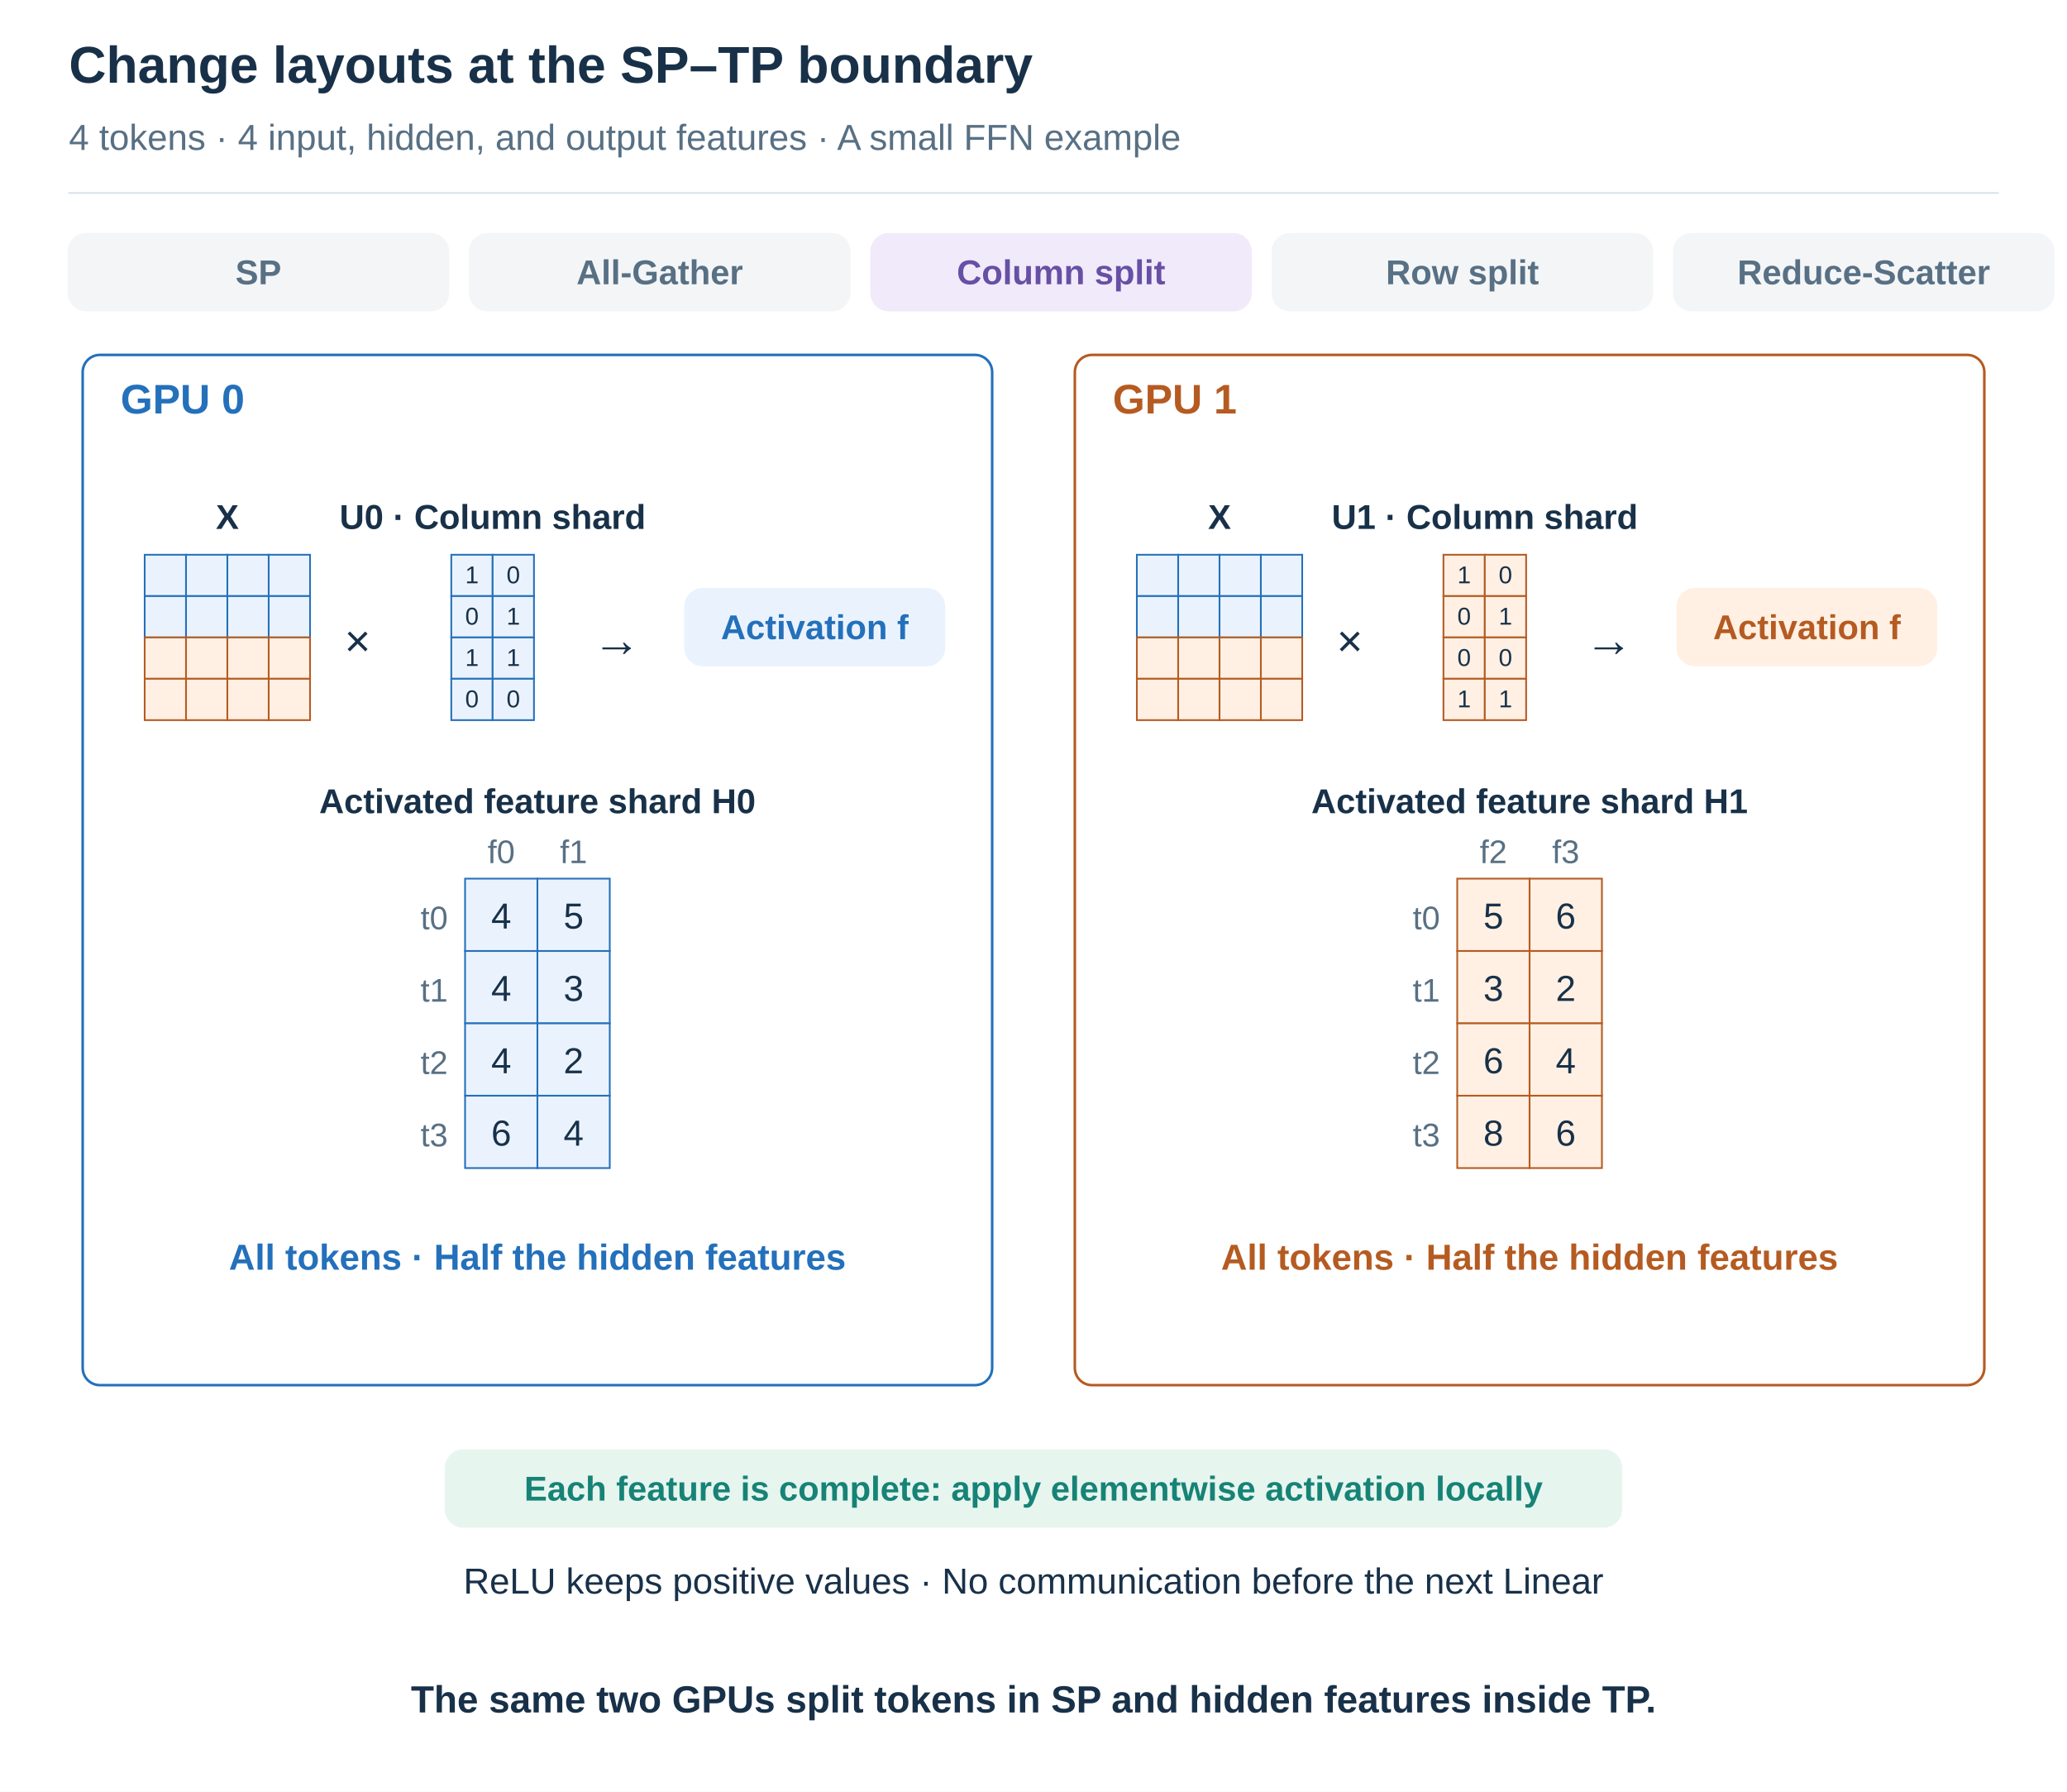
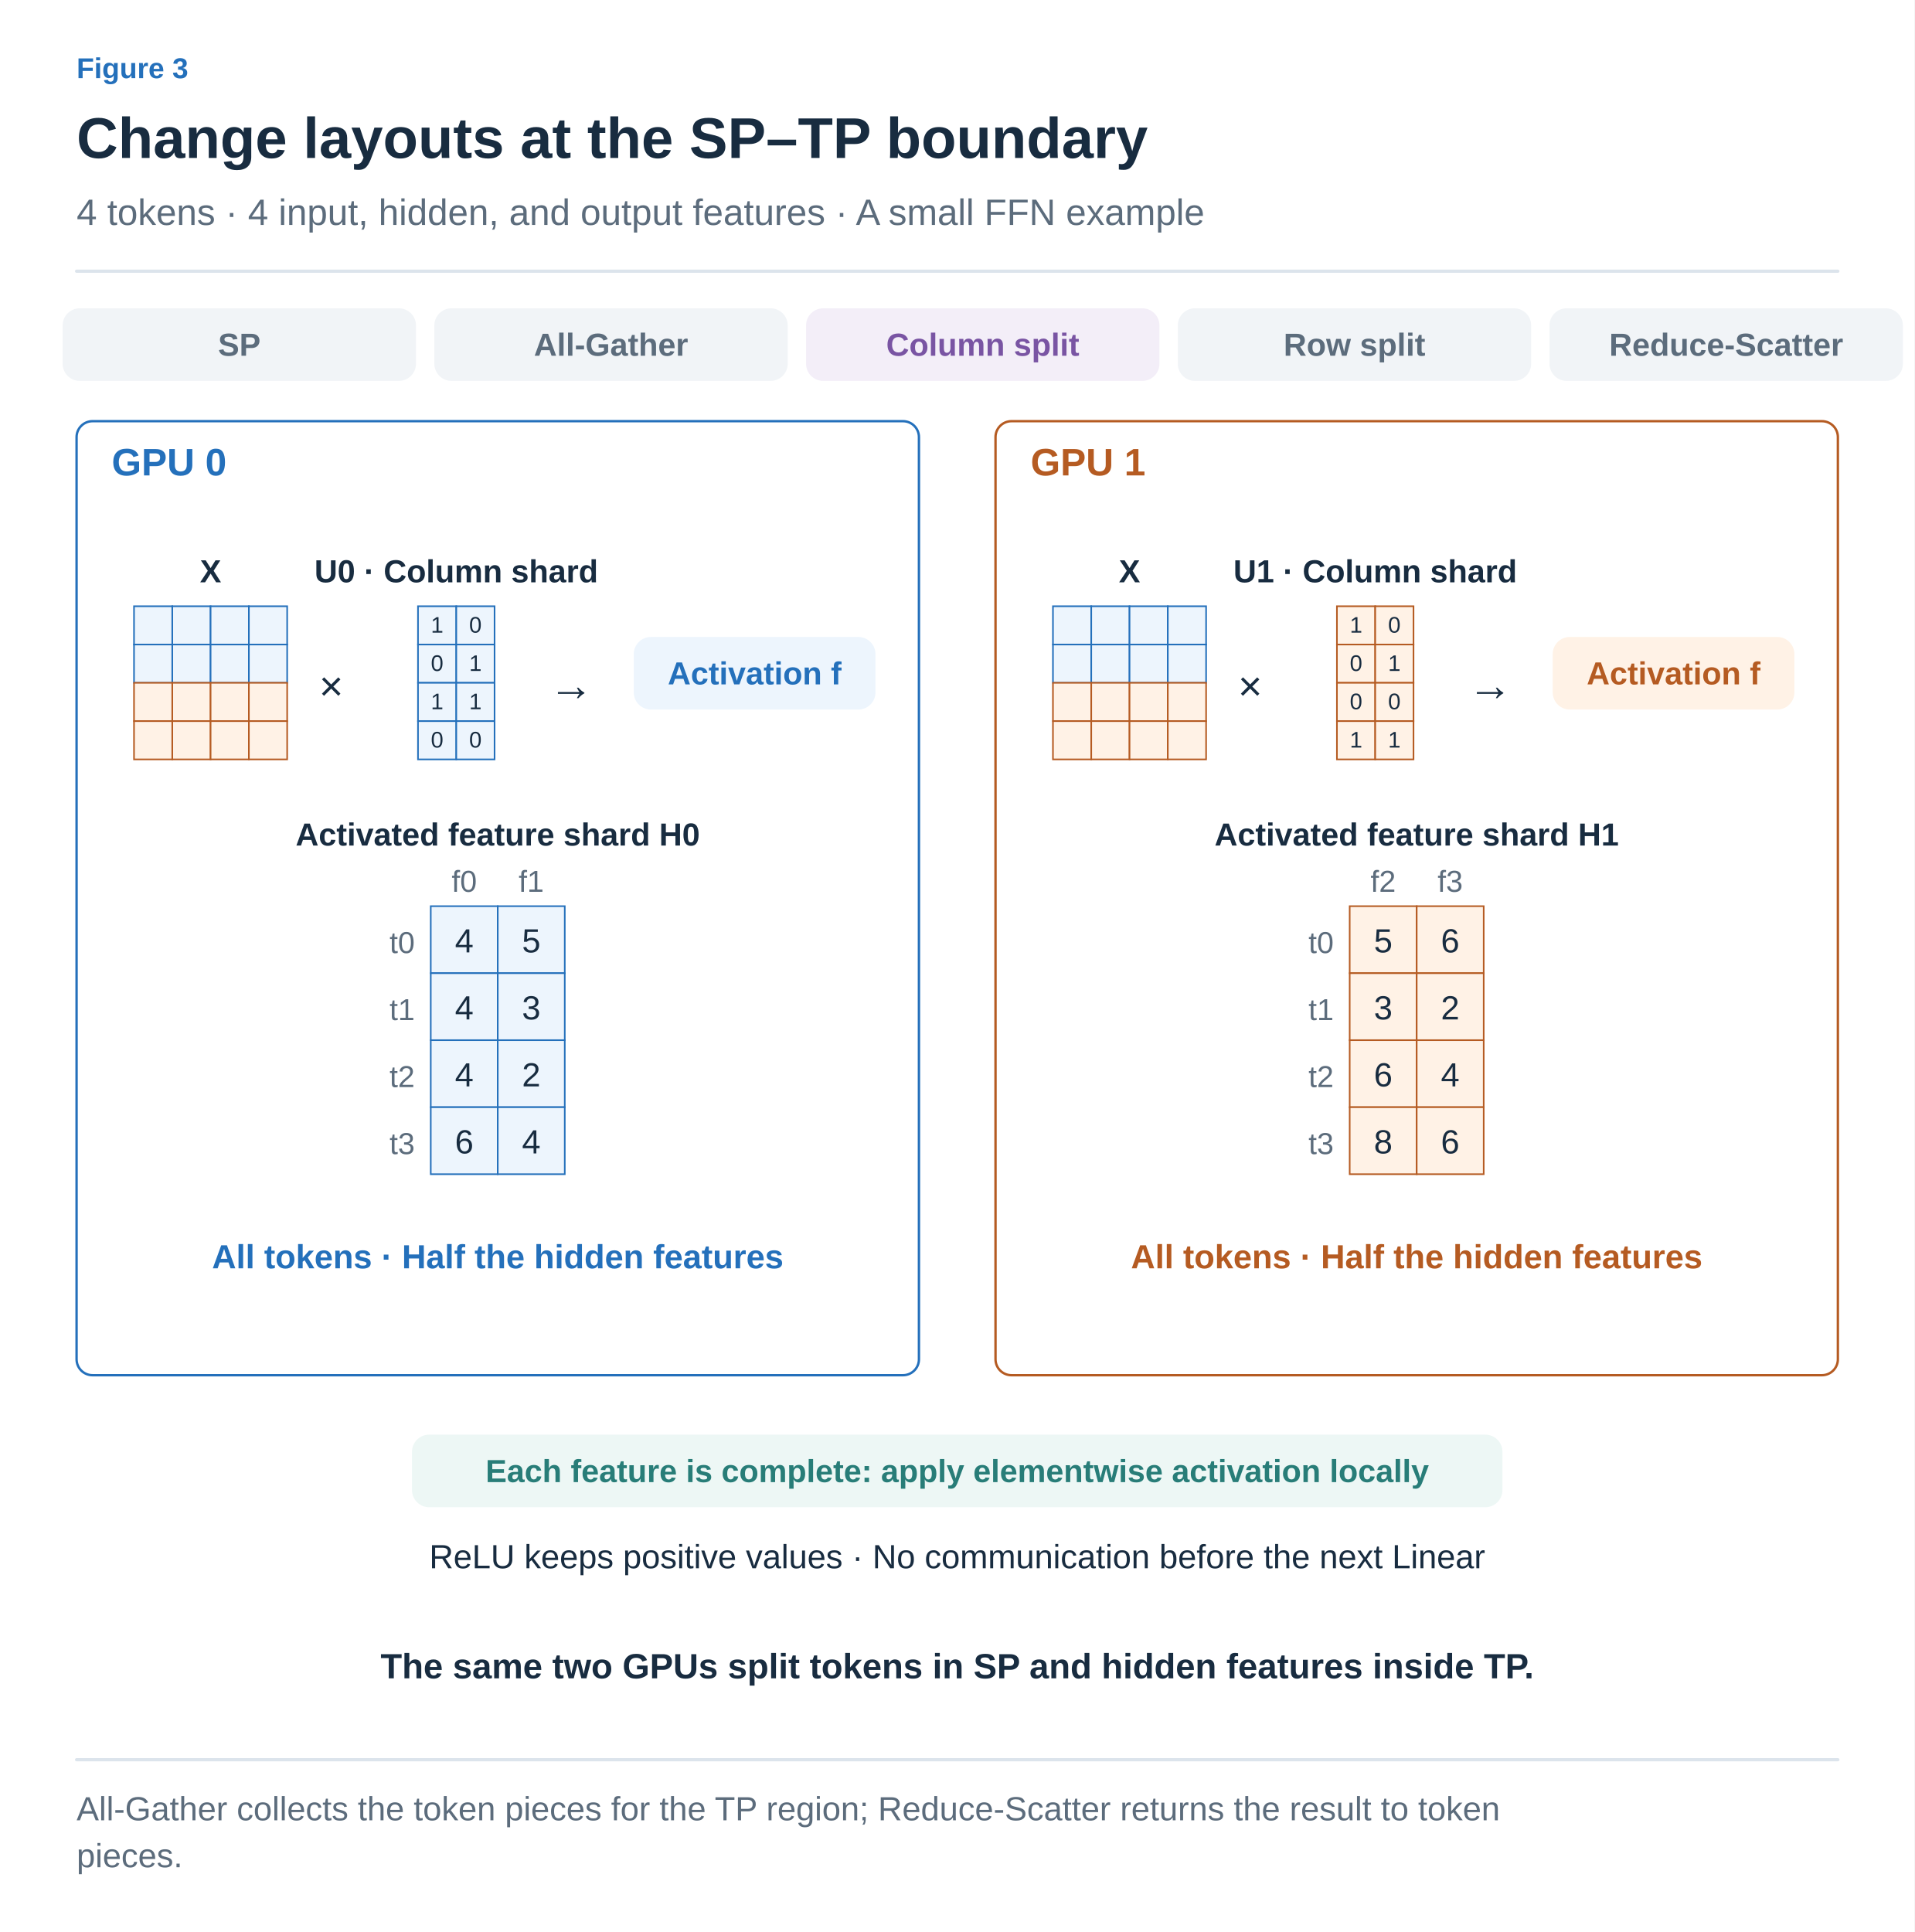
- <svg xmlns="http://www.w3.org/2000/svg" width="1200" height="1040" viewBox="0 0 1200 1040" role="img" aria-labelledby="title desc">
+ <svg xmlns="http://www.w3.org/2000/svg" width="1200" height="1211" viewBox="0 0 1200 1211" role="img" aria-labelledby="title desc">
  <defs>
-     <marker id="arrow" viewBox="0 0 10 10" refX="9" refY="5" markerWidth="7" markerHeight="7" orient="auto-start-reverse">
-       <path d="M1 1 L9 5 L1 9" fill="none" stroke="#587084" stroke-width="1.5" />
+     <marker id="arrow-ink" viewBox="0 0 10 10" refX="8" refY="5" markerWidth="6" markerHeight="6" orient="auto">
+       <path d="M1 1 L9 5 L1 9" fill="none" stroke="#182C40" stroke-width="1.6" />
+     </marker>
+     <marker id="arrow-muted" viewBox="0 0 10 10" refX="8" refY="5" markerWidth="6" markerHeight="6" orient="auto">
+       <path d="M1 1 L9 5 L1 9" fill="none" stroke="#5C6C7C" stroke-width="1.6" />
+     </marker>
+     <marker id="arrow-line" viewBox="0 0 10 10" refX="8" refY="5" markerWidth="6" markerHeight="6" orient="auto">
+       <path d="M1 1 L9 5 L1 9" fill="none" stroke="#DCE4EC" stroke-width="1.6" />
+     </marker>
+     <marker id="arrow-paper" viewBox="0 0 10 10" refX="8" refY="5" markerWidth="6" markerHeight="6" orient="auto">
+       <path d="M1 1 L9 5 L1 9" fill="none" stroke="#FFFFFF" stroke-width="1.6" />
+     </marker>
+     <marker id="arrow-blue" viewBox="0 0 10 10" refX="8" refY="5" markerWidth="6" markerHeight="6" orient="auto">
+       <path d="M1 1 L9 5 L1 9" fill="none" stroke="#2470BB" stroke-width="1.6" />
+     </marker>
+     <marker id="arrow-teal" viewBox="0 0 10 10" refX="8" refY="5" markerWidth="6" markerHeight="6" orient="auto">
+       <path d="M1 1 L9 5 L1 9" fill="none" stroke="#287D78" stroke-width="1.6" />
+     </marker>
+     <marker id="arrow-orange" viewBox="0 0 10 10" refX="8" refY="5" markerWidth="6" markerHeight="6" orient="auto">
+       <path d="M1 1 L9 5 L1 9" fill="none" stroke="#B55B22" stroke-width="1.6" />
+     </marker>
+     <marker id="arrow-purple" viewBox="0 0 10 10" refX="8" refY="5" markerWidth="6" markerHeight="6" orient="auto">
+       <path d="M1 1 L9 5 L1 9" fill="none" stroke="#7954A3" stroke-width="1.6" />
+     </marker>
+     <marker id="arrow-gray" viewBox="0 0 10 10" refX="8" refY="5" markerWidth="6" markerHeight="6" orient="auto">
+       <path d="M1 1 L9 5 L1 9" fill="none" stroke="#657789" stroke-width="1.6" />
+     </marker>
+     <marker id="arrow-red" viewBox="0 0 10 10" refX="8" refY="5" markerWidth="6" markerHeight="6" orient="auto">
+       <path d="M1 1 L9 5 L1 9" fill="none" stroke="#B34242" stroke-width="1.6" />
+     </marker>
+     <marker id="arrow-indigo" viewBox="0 0 10 10" refX="8" refY="5" markerWidth="6" markerHeight="6" orient="auto">
+       <path d="M1 1 L9 5 L1 9" fill="none" stroke="#4C60A8" stroke-width="1.6" />
+     </marker>
+     <marker id="arrow-slate" viewBox="0 0 10 10" refX="8" refY="5" markerWidth="6" markerHeight="6" orient="auto">
+       <path d="M1 1 L9 5 L1 9" fill="none" stroke="#8191A0" stroke-width="1.6" />
+     </marker>
+     <marker id="arrow-surface" viewBox="0 0 10 10" refX="8" refY="5" markerWidth="6" markerHeight="6" orient="auto">
+       <path d="M1 1 L9 5 L1 9" fill="none" stroke="#F8FAFC" stroke-width="1.6" />
+     </marker>
+     <marker id="ported-arrow" viewBox="0 0 10 10" refX="9" refY="5" markerWidth="7" markerHeight="7" orient="auto-start-reverse">
+       <path d="M1 1 L9 5 L1 9" fill="none" stroke="#5C6C7C" stroke-width="1.5" />
    </marker>
  </defs>
-   <style>text{font-family:Arial,"Apple SD Gothic Neo","Noto Sans KR",sans-serif}path{stroke-linecap:round;stroke-linejoin:round}</style>
-   <rect width="1200" height="1040" fill="white" />
-   <text x="40" y="48.0" font-size="30" fill="#183149" font-weight="700" text-anchor="start">Change layouts at the SP–TP boundary</text>
-   <text x="40" y="87.0" font-size="21" fill="#587084" font-weight="400" text-anchor="start">4 tokens · 4 input, hidden, and output features · A small FFN example</text>
-   <path d="M40,112 H1160" stroke="#d8e2ea" />
-   <rect x="40" y="136" width="220" height="44" rx="10" fill="#f3f5f7" stroke="#f3f5f7" stroke-width="1.5" />
-   <text x="150.0" y="165.0" font-size="20" fill="#587084" font-weight="700" text-anchor="middle">SP</text>
-   <rect x="273" y="136" width="220" height="44" rx="10" fill="#f3f5f7" stroke="#f3f5f7" stroke-width="1.5" />
-   <text x="383.0" y="165.0" font-size="20" fill="#587084" font-weight="700" text-anchor="middle">All-Gather</text>
-   <rect x="506" y="136" width="220" height="44" rx="10" fill="#f1eafa" stroke="#f1eafa" stroke-width="1.5" />
-   <text x="616.0" y="165.0" font-size="20" fill="#6750a4" font-weight="700" text-anchor="middle">Column split</text>
-   <rect x="739" y="136" width="220" height="44" rx="10" fill="#f3f5f7" stroke="#f3f5f7" stroke-width="1.5" />
-   <text x="849.0" y="165.0" font-size="20" fill="#587084" font-weight="700" text-anchor="middle">Row split</text>
-   <rect x="972" y="136" width="220" height="44" rx="10" fill="#f3f5f7" stroke="#f3f5f7" stroke-width="1.5" />
-   <text x="1082.0" y="165.0" font-size="20" fill="#587084" font-weight="700" text-anchor="middle">Reduce-Scatter</text>
-   <rect x="48" y="206" width="528" height="598" rx="10" fill="white" stroke="#2470bb" stroke-width="1.5" />
-   <text x="70" y="240.0" font-size="24" fill="#2470bb" font-weight="700" text-anchor="start">GPU 0</text>
-   <rect x="624" y="206" width="528" height="598" rx="10" fill="white" stroke="#b55b22" stroke-width="1.5" />
-   <text x="646" y="240.0" font-size="24" fill="#b55b22" font-weight="700" text-anchor="start">GPU 1</text>
-   <text x="132.0" y="307.0" font-size="20" fill="#183149" font-weight="700" text-anchor="middle">X</text>
-   <rect x="84" y="322" width="24" height="24" fill="#eaf3fd" stroke="#2470bb" stroke-width="1" />
-   <rect x="108" y="322" width="24" height="24" fill="#eaf3fd" stroke="#2470bb" stroke-width="1" />
-   <rect x="132" y="322" width="24" height="24" fill="#eaf3fd" stroke="#2470bb" stroke-width="1" />
-   <rect x="156" y="322" width="24" height="24" fill="#eaf3fd" stroke="#2470bb" stroke-width="1" />
-   <rect x="84" y="346" width="24" height="24" fill="#eaf3fd" stroke="#2470bb" stroke-width="1" />
-   <rect x="108" y="346" width="24" height="24" fill="#eaf3fd" stroke="#2470bb" stroke-width="1" />
-   <rect x="132" y="346" width="24" height="24" fill="#eaf3fd" stroke="#2470bb" stroke-width="1" />
-   <rect x="156" y="346" width="24" height="24" fill="#eaf3fd" stroke="#2470bb" stroke-width="1" />
-   <rect x="84" y="370" width="24" height="24" fill="#fff0e3" stroke="#b55b22" stroke-width="1" />
-   <rect x="108" y="370" width="24" height="24" fill="#fff0e3" stroke="#b55b22" stroke-width="1" />
-   <rect x="132" y="370" width="24" height="24" fill="#fff0e3" stroke="#b55b22" stroke-width="1" />
-   <rect x="156" y="370" width="24" height="24" fill="#fff0e3" stroke="#b55b22" stroke-width="1" />
-   <rect x="84" y="394" width="24" height="24" fill="#fff0e3" stroke="#b55b22" stroke-width="1" />
-   <rect x="108" y="394" width="24" height="24" fill="#fff0e3" stroke="#b55b22" stroke-width="1" />
-   <rect x="132" y="394" width="24" height="24" fill="#fff0e3" stroke="#b55b22" stroke-width="1" />
-   <rect x="156" y="394" width="24" height="24" fill="#fff0e3" stroke="#b55b22" stroke-width="1" />
-   <text x="200" y="381.0" font-size="26" fill="#183149" font-weight="400" text-anchor="start">×</text>
-   <text x="286.0" y="307.0" font-size="20" fill="#183149" font-weight="700" text-anchor="middle">U0 · Column shard</text>
-   <rect x="262" y="322" width="24" height="24" fill="#eaf3fd" stroke="#2470bb" stroke-width="1" />
-   <text x="274.0" y="338.56" font-size="14.16" fill="#183149" font-weight="400" text-anchor="middle">1</text>
-   <rect x="286" y="322" width="24" height="24" fill="#eaf3fd" stroke="#2470bb" stroke-width="1" />
-   <text x="298.0" y="338.56" font-size="14.16" fill="#183149" font-weight="400" text-anchor="middle">0</text>
-   <rect x="262" y="346" width="24" height="24" fill="#eaf3fd" stroke="#2470bb" stroke-width="1" />
-   <text x="274.0" y="362.56" font-size="14.16" fill="#183149" font-weight="400" text-anchor="middle">0</text>
-   <rect x="286" y="346" width="24" height="24" fill="#eaf3fd" stroke="#2470bb" stroke-width="1" />
-   <text x="298.0" y="362.56" font-size="14.16" fill="#183149" font-weight="400" text-anchor="middle">1</text>
-   <rect x="262" y="370" width="24" height="24" fill="#eaf3fd" stroke="#2470bb" stroke-width="1" />
-   <text x="274.0" y="386.56" font-size="14.16" fill="#183149" font-weight="400" text-anchor="middle">1</text>
-   <rect x="286" y="370" width="24" height="24" fill="#eaf3fd" stroke="#2470bb" stroke-width="1" />
-   <text x="298.0" y="386.56" font-size="14.16" fill="#183149" font-weight="400" text-anchor="middle">1</text>
-   <rect x="262" y="394" width="24" height="24" fill="#eaf3fd" stroke="#2470bb" stroke-width="1" />
-   <text x="274.0" y="410.56" font-size="14.16" fill="#183149" font-weight="400" text-anchor="middle">0</text>
-   <rect x="286" y="394" width="24" height="24" fill="#eaf3fd" stroke="#2470bb" stroke-width="1" />
-   <text x="298.0" y="410.56" font-size="14.16" fill="#183149" font-weight="400" text-anchor="middle">0</text>
-   <text x="344" y="381.0" font-size="28" fill="#183149" font-weight="400" text-anchor="start">→</text>
-   <rect x="398" y="342" width="150" height="44" rx="10" fill="#eaf3fd" stroke="#eaf3fd" stroke-width="1.5" />
-   <text x="473.0" y="371.0" font-size="20" fill="#2470bb" font-weight="700" text-anchor="middle">Activation f</text>
-   <text x="312.0" y="472.0" font-size="20" fill="#183149" font-weight="700" text-anchor="middle">Activated feature shard H0</text>
-   <rect x="270.0" y="510" width="42" height="42" fill="#eaf3fd" stroke="#2470bb" stroke-width="1" />
-   <text x="291.0" y="538.98" font-size="21" fill="#183149" font-weight="400" text-anchor="middle">4</text>
-   <rect x="312.0" y="510" width="42" height="42" fill="#eaf3fd" stroke="#2470bb" stroke-width="1" />
-   <text x="333.0" y="538.98" font-size="21" fill="#183149" font-weight="400" text-anchor="middle">5</text>
-   <rect x="270.0" y="552" width="42" height="42" fill="#eaf3fd" stroke="#2470bb" stroke-width="1" />
-   <text x="291.0" y="580.98" font-size="21" fill="#183149" font-weight="400" text-anchor="middle">4</text>
-   <rect x="312.0" y="552" width="42" height="42" fill="#eaf3fd" stroke="#2470bb" stroke-width="1" />
-   <text x="333.0" y="580.98" font-size="21" fill="#183149" font-weight="400" text-anchor="middle">3</text>
-   <rect x="270.0" y="594" width="42" height="42" fill="#eaf3fd" stroke="#2470bb" stroke-width="1" />
-   <text x="291.0" y="622.98" font-size="21" fill="#183149" font-weight="400" text-anchor="middle">4</text>
-   <rect x="312.0" y="594" width="42" height="42" fill="#eaf3fd" stroke="#2470bb" stroke-width="1" />
-   <text x="333.0" y="622.98" font-size="21" fill="#183149" font-weight="400" text-anchor="middle">2</text>
-   <rect x="270.0" y="636" width="42" height="42" fill="#eaf3fd" stroke="#2470bb" stroke-width="1" />
-   <text x="291.0" y="664.98" font-size="21" fill="#183149" font-weight="400" text-anchor="middle">6</text>
-   <rect x="312.0" y="636" width="42" height="42" fill="#eaf3fd" stroke="#2470bb" stroke-width="1" />
-   <text x="333.0" y="664.98" font-size="21" fill="#183149" font-weight="400" text-anchor="middle">4</text>
-   <text x="260.0" y="539.4" font-size="19" fill="#587084" font-weight="400" text-anchor="end">t0</text>
-   <text x="260.0" y="581.4" font-size="19" fill="#587084" font-weight="400" text-anchor="end">t1</text>
-   <text x="260.0" y="623.4" font-size="19" fill="#587084" font-weight="400" text-anchor="end">t2</text>
-   <text x="260.0" y="665.4" font-size="19" fill="#587084" font-weight="400" text-anchor="end">t3</text>
-   <text x="291.0" y="501.0" font-size="19" fill="#587084" font-weight="400" text-anchor="middle">f0</text>
-   <text x="333.0" y="501.0" font-size="19" fill="#587084" font-weight="400" text-anchor="middle">f1</text>
-   <text x="312" y="737.0" font-size="21" fill="#2470bb" font-weight="700" text-anchor="middle">All tokens · Half the hidden features</text>
-   <text x="708.0" y="307.0" font-size="20" fill="#183149" font-weight="700" text-anchor="middle">X</text>
-   <rect x="660" y="322" width="24" height="24" fill="#eaf3fd" stroke="#2470bb" stroke-width="1" />
-   <rect x="684" y="322" width="24" height="24" fill="#eaf3fd" stroke="#2470bb" stroke-width="1" />
-   <rect x="708" y="322" width="24" height="24" fill="#eaf3fd" stroke="#2470bb" stroke-width="1" />
-   <rect x="732" y="322" width="24" height="24" fill="#eaf3fd" stroke="#2470bb" stroke-width="1" />
-   <rect x="660" y="346" width="24" height="24" fill="#eaf3fd" stroke="#2470bb" stroke-width="1" />
-   <rect x="684" y="346" width="24" height="24" fill="#eaf3fd" stroke="#2470bb" stroke-width="1" />
-   <rect x="708" y="346" width="24" height="24" fill="#eaf3fd" stroke="#2470bb" stroke-width="1" />
-   <rect x="732" y="346" width="24" height="24" fill="#eaf3fd" stroke="#2470bb" stroke-width="1" />
-   <rect x="660" y="370" width="24" height="24" fill="#fff0e3" stroke="#b55b22" stroke-width="1" />
-   <rect x="684" y="370" width="24" height="24" fill="#fff0e3" stroke="#b55b22" stroke-width="1" />
-   <rect x="708" y="370" width="24" height="24" fill="#fff0e3" stroke="#b55b22" stroke-width="1" />
-   <rect x="732" y="370" width="24" height="24" fill="#fff0e3" stroke="#b55b22" stroke-width="1" />
-   <rect x="660" y="394" width="24" height="24" fill="#fff0e3" stroke="#b55b22" stroke-width="1" />
-   <rect x="684" y="394" width="24" height="24" fill="#fff0e3" stroke="#b55b22" stroke-width="1" />
-   <rect x="708" y="394" width="24" height="24" fill="#fff0e3" stroke="#b55b22" stroke-width="1" />
-   <rect x="732" y="394" width="24" height="24" fill="#fff0e3" stroke="#b55b22" stroke-width="1" />
-   <text x="776" y="381.0" font-size="26" fill="#183149" font-weight="400" text-anchor="start">×</text>
-   <text x="862.0" y="307.0" font-size="20" fill="#183149" font-weight="700" text-anchor="middle">U1 · Column shard</text>
-   <rect x="838" y="322" width="24" height="24" fill="#fff0e3" stroke="#b55b22" stroke-width="1" />
-   <text x="850.0" y="338.56" font-size="14.16" fill="#183149" font-weight="400" text-anchor="middle">1</text>
-   <rect x="862" y="322" width="24" height="24" fill="#fff0e3" stroke="#b55b22" stroke-width="1" />
-   <text x="874.0" y="338.56" font-size="14.16" fill="#183149" font-weight="400" text-anchor="middle">0</text>
-   <rect x="838" y="346" width="24" height="24" fill="#fff0e3" stroke="#b55b22" stroke-width="1" />
-   <text x="850.0" y="362.56" font-size="14.16" fill="#183149" font-weight="400" text-anchor="middle">0</text>
-   <rect x="862" y="346" width="24" height="24" fill="#fff0e3" stroke="#b55b22" stroke-width="1" />
-   <text x="874.0" y="362.56" font-size="14.16" fill="#183149" font-weight="400" text-anchor="middle">1</text>
-   <rect x="838" y="370" width="24" height="24" fill="#fff0e3" stroke="#b55b22" stroke-width="1" />
-   <text x="850.0" y="386.56" font-size="14.16" fill="#183149" font-weight="400" text-anchor="middle">0</text>
-   <rect x="862" y="370" width="24" height="24" fill="#fff0e3" stroke="#b55b22" stroke-width="1" />
-   <text x="874.0" y="386.56" font-size="14.16" fill="#183149" font-weight="400" text-anchor="middle">0</text>
-   <rect x="838" y="394" width="24" height="24" fill="#fff0e3" stroke="#b55b22" stroke-width="1" />
-   <text x="850.0" y="410.56" font-size="14.16" fill="#183149" font-weight="400" text-anchor="middle">1</text>
-   <rect x="862" y="394" width="24" height="24" fill="#fff0e3" stroke="#b55b22" stroke-width="1" />
-   <text x="874.0" y="410.56" font-size="14.16" fill="#183149" font-weight="400" text-anchor="middle">1</text>
-   <text x="920" y="381.0" font-size="28" fill="#183149" font-weight="400" text-anchor="start">→</text>
-   <rect x="974" y="342" width="150" height="44" rx="10" fill="#fff0e3" stroke="#fff0e3" stroke-width="1.5" />
-   <text x="1049.0" y="371.0" font-size="20" fill="#b55b22" font-weight="700" text-anchor="middle">Activation f</text>
-   <text x="888.0" y="472.0" font-size="20" fill="#183149" font-weight="700" text-anchor="middle">Activated feature shard H1</text>
-   <rect x="846.0" y="510" width="42" height="42" fill="#fff0e3" stroke="#b55b22" stroke-width="1" />
-   <text x="867.0" y="538.98" font-size="21" fill="#183149" font-weight="400" text-anchor="middle">5</text>
-   <rect x="888.0" y="510" width="42" height="42" fill="#fff0e3" stroke="#b55b22" stroke-width="1" />
-   <text x="909.0" y="538.98" font-size="21" fill="#183149" font-weight="400" text-anchor="middle">6</text>
-   <rect x="846.0" y="552" width="42" height="42" fill="#fff0e3" stroke="#b55b22" stroke-width="1" />
-   <text x="867.0" y="580.98" font-size="21" fill="#183149" font-weight="400" text-anchor="middle">3</text>
-   <rect x="888.0" y="552" width="42" height="42" fill="#fff0e3" stroke="#b55b22" stroke-width="1" />
-   <text x="909.0" y="580.98" font-size="21" fill="#183149" font-weight="400" text-anchor="middle">2</text>
-   <rect x="846.0" y="594" width="42" height="42" fill="#fff0e3" stroke="#b55b22" stroke-width="1" />
-   <text x="867.0" y="622.98" font-size="21" fill="#183149" font-weight="400" text-anchor="middle">6</text>
-   <rect x="888.0" y="594" width="42" height="42" fill="#fff0e3" stroke="#b55b22" stroke-width="1" />
-   <text x="909.0" y="622.98" font-size="21" fill="#183149" font-weight="400" text-anchor="middle">4</text>
-   <rect x="846.0" y="636" width="42" height="42" fill="#fff0e3" stroke="#b55b22" stroke-width="1" />
-   <text x="867.0" y="664.98" font-size="21" fill="#183149" font-weight="400" text-anchor="middle">8</text>
-   <rect x="888.0" y="636" width="42" height="42" fill="#fff0e3" stroke="#b55b22" stroke-width="1" />
-   <text x="909.0" y="664.98" font-size="21" fill="#183149" font-weight="400" text-anchor="middle">6</text>
-   <text x="836.0" y="539.4" font-size="19" fill="#587084" font-weight="400" text-anchor="end">t0</text>
-   <text x="836.0" y="581.4" font-size="19" fill="#587084" font-weight="400" text-anchor="end">t1</text>
-   <text x="836.0" y="623.4" font-size="19" fill="#587084" font-weight="400" text-anchor="end">t2</text>
-   <text x="836.0" y="665.4" font-size="19" fill="#587084" font-weight="400" text-anchor="end">t3</text>
-   <text x="867.0" y="501.0" font-size="19" fill="#587084" font-weight="400" text-anchor="middle">f2</text>
-   <text x="909.0" y="501.0" font-size="19" fill="#587084" font-weight="400" text-anchor="middle">f3</text>
-   <text x="888" y="737.0" font-size="21" fill="#b55b22" font-weight="700" text-anchor="middle">All tokens · Half the hidden features</text>
-   <rect x="259" y="842" width="682" height="44" rx="10" fill="#e7f5ef" stroke="#e7f5ef" stroke-width="1.5" />
-   <text x="600.0" y="871.0" font-size="20" fill="#168376" font-weight="700" text-anchor="middle">Each feature is complete: apply elementwise activation locally</text>
-   <text x="600" y="925.0" font-size="21" fill="#183149" font-weight="400" text-anchor="middle">ReLU keeps positive values · No communication before the next Linear</text>
-   <text x="600" y="994.0" font-size="22" fill="#183149" font-weight="700" text-anchor="middle">The same two GPUs split tokens in SP and hidden features inside TP.</text>
+   <style>text{font-family:Arial,"Apple SD Gothic Neo","Noto Sans KR",sans-serif}text[font-family]{font-family:Menlo,Consolas,monospace}path{stroke-linecap:round;stroke-linejoin:round}</style>
+   <rect width="100%" height="100%" fill="white" />
+   <text x="48" y="49" fill="#2470BB" font-size="18" font-weight="600" text-anchor="start" data-max-width="1104">Figure 3</text>
+   <text x="48" y="99" fill="#182C40" font-size="36" font-weight="700" text-anchor="start" data-max-width="1104">Change layouts at the SP–TP boundary</text>
+   <text x="48" y="141" fill="#5C6C7C" font-size="23" font-weight="400" text-anchor="start" data-max-width="1104">4 tokens · 4 input, hidden, and output features · A small FFN example</text>
+   <path d="M48,170 H1152" stroke="#DCE4EC" stroke-width="2" />
+   <g transform="translate(48 206) scale(1)" data-panel="1">
+     <g transform="translate(-48 -148)">
+       <rect x="40" y="136" width="220" height="44" rx="10" fill="#F1F4F7" stroke="#F1F4F7" stroke-width="1.5" />
+       <text x="150" y="165" font-size="20" fill="#5C6C7C" font-weight="700" text-anchor="middle">SP</text>
+       <rect x="273" y="136" width="220" height="44" rx="10" fill="#F1F4F7" stroke="#F1F4F7" stroke-width="1.5" />
+       <text x="383" y="165" font-size="20" fill="#5C6C7C" font-weight="700" text-anchor="middle">All-Gather</text>
+       <rect x="506" y="136" width="220" height="44" rx="10" fill="#F3EEF8" stroke="#F3EEF8" stroke-width="1.5" />
+       <text x="616" y="165" font-size="20" fill="#7954A3" font-weight="700" text-anchor="middle">Column split</text>
+       <rect x="739" y="136" width="220" height="44" rx="10" fill="#F1F4F7" stroke="#F1F4F7" stroke-width="1.5" />
+       <text x="849" y="165" font-size="20" fill="#5C6C7C" font-weight="700" text-anchor="middle">Row split</text>
+       <rect x="972" y="136" width="220" height="44" rx="10" fill="#F1F4F7" stroke="#F1F4F7" stroke-width="1.5" />
+       <text x="1082" y="165" font-size="20" fill="#5C6C7C" font-weight="700" text-anchor="middle">Reduce-Scatter</text>
+       <rect x="48" y="206" width="528" height="598" rx="10" fill="white" stroke="#2470BB" stroke-width="1.5" />
+       <text x="70" y="240" font-size="24" fill="#2470BB" font-weight="700" text-anchor="start">GPU 0</text>
+       <rect x="624" y="206" width="528" height="598" rx="10" fill="white" stroke="#B55B22" stroke-width="1.5" />
+       <text x="646" y="240" font-size="24" fill="#B55B22" font-weight="700" text-anchor="start">GPU 1</text>
+       <text x="132" y="307" font-size="20" fill="#182C40" font-weight="700" text-anchor="middle">X</text>
+       <rect x="84" y="322" width="24" height="24" fill="#EDF5FD" stroke="#2470BB" stroke-width="1" />
+       <rect x="108" y="322" width="24" height="24" fill="#EDF5FD" stroke="#2470BB" stroke-width="1" />
+       <rect x="132" y="322" width="24" height="24" fill="#EDF5FD" stroke="#2470BB" stroke-width="1" />
+       <rect x="156" y="322" width="24" height="24" fill="#EDF5FD" stroke="#2470BB" stroke-width="1" />
+       <rect x="84" y="346" width="24" height="24" fill="#EDF5FD" stroke="#2470BB" stroke-width="1" />
+       <rect x="108" y="346" width="24" height="24" fill="#EDF5FD" stroke="#2470BB" stroke-width="1" />
+       <rect x="132" y="346" width="24" height="24" fill="#EDF5FD" stroke="#2470BB" stroke-width="1" />
+       <rect x="156" y="346" width="24" height="24" fill="#EDF5FD" stroke="#2470BB" stroke-width="1" />
+       <rect x="84" y="370" width="24" height="24" fill="#FFF2E6" stroke="#B55B22" stroke-width="1" />
+       <rect x="108" y="370" width="24" height="24" fill="#FFF2E6" stroke="#B55B22" stroke-width="1" />
+       <rect x="132" y="370" width="24" height="24" fill="#FFF2E6" stroke="#B55B22" stroke-width="1" />
+       <rect x="156" y="370" width="24" height="24" fill="#FFF2E6" stroke="#B55B22" stroke-width="1" />
+       <rect x="84" y="394" width="24" height="24" fill="#FFF2E6" stroke="#B55B22" stroke-width="1" />
+       <rect x="108" y="394" width="24" height="24" fill="#FFF2E6" stroke="#B55B22" stroke-width="1" />
+       <rect x="132" y="394" width="24" height="24" fill="#FFF2E6" stroke="#B55B22" stroke-width="1" />
+       <rect x="156" y="394" width="24" height="24" fill="#FFF2E6" stroke="#B55B22" stroke-width="1" />
+       <text x="200" y="381" font-size="26" fill="#182C40" font-weight="400" text-anchor="start">×</text>
+       <text x="286" y="307" font-size="20" fill="#182C40" font-weight="700" text-anchor="middle">U0 · Column shard</text>
+       <rect x="262" y="322" width="24" height="24" fill="#EDF5FD" stroke="#2470BB" stroke-width="1" />
+       <text x="274" y="338.56" font-size="14.16" fill="#182C40" font-weight="400" text-anchor="middle">1</text>
+       <rect x="286" y="322" width="24" height="24" fill="#EDF5FD" stroke="#2470BB" stroke-width="1" />
+       <text x="298" y="338.56" font-size="14.16" fill="#182C40" font-weight="400" text-anchor="middle">0</text>
+       <rect x="262" y="346" width="24" height="24" fill="#EDF5FD" stroke="#2470BB" stroke-width="1" />
+       <text x="274" y="362.56" font-size="14.16" fill="#182C40" font-weight="400" text-anchor="middle">0</text>
+       <rect x="286" y="346" width="24" height="24" fill="#EDF5FD" stroke="#2470BB" stroke-width="1" />
+       <text x="298" y="362.56" font-size="14.16" fill="#182C40" font-weight="400" text-anchor="middle">1</text>
+       <rect x="262" y="370" width="24" height="24" fill="#EDF5FD" stroke="#2470BB" stroke-width="1" />
+       <text x="274" y="386.56" font-size="14.16" fill="#182C40" font-weight="400" text-anchor="middle">1</text>
+       <rect x="286" y="370" width="24" height="24" fill="#EDF5FD" stroke="#2470BB" stroke-width="1" />
+       <text x="298" y="386.56" font-size="14.16" fill="#182C40" font-weight="400" text-anchor="middle">1</text>
+       <rect x="262" y="394" width="24" height="24" fill="#EDF5FD" stroke="#2470BB" stroke-width="1" />
+       <text x="274" y="410.56" font-size="14.16" fill="#182C40" font-weight="400" text-anchor="middle">0</text>
+       <rect x="286" y="394" width="24" height="24" fill="#EDF5FD" stroke="#2470BB" stroke-width="1" />
+       <text x="298" y="410.56" font-size="14.16" fill="#182C40" font-weight="400" text-anchor="middle">0</text>
+       <text x="344" y="381" font-size="28" fill="#182C40" font-weight="400" text-anchor="start">→</text>
+       <rect x="398" y="342" width="150" height="44" rx="10" fill="#EDF5FD" stroke="#EDF5FD" stroke-width="1.5" />
+       <text x="473" y="371" font-size="20" fill="#2470BB" font-weight="700" text-anchor="middle">Activation f</text>
+       <text x="312" y="472" font-size="20" fill="#182C40" font-weight="700" text-anchor="middle">Activated feature shard H0</text>
+       <rect x="270" y="510" width="42" height="42" fill="#EDF5FD" stroke="#2470BB" stroke-width="1" />
+       <text x="291" y="538.98" font-size="21" fill="#182C40" font-weight="400" text-anchor="middle">4</text>
+       <rect x="312" y="510" width="42" height="42" fill="#EDF5FD" stroke="#2470BB" stroke-width="1" />
+       <text x="333" y="538.98" font-size="21" fill="#182C40" font-weight="400" text-anchor="middle">5</text>
+       <rect x="270" y="552" width="42" height="42" fill="#EDF5FD" stroke="#2470BB" stroke-width="1" />
+       <text x="291" y="580.98" font-size="21" fill="#182C40" font-weight="400" text-anchor="middle">4</text>
+       <rect x="312" y="552" width="42" height="42" fill="#EDF5FD" stroke="#2470BB" stroke-width="1" />
+       <text x="333" y="580.98" font-size="21" fill="#182C40" font-weight="400" text-anchor="middle">3</text>
+       <rect x="270" y="594" width="42" height="42" fill="#EDF5FD" stroke="#2470BB" stroke-width="1" />
+       <text x="291" y="622.98" font-size="21" fill="#182C40" font-weight="400" text-anchor="middle">4</text>
+       <rect x="312" y="594" width="42" height="42" fill="#EDF5FD" stroke="#2470BB" stroke-width="1" />
+       <text x="333" y="622.98" font-size="21" fill="#182C40" font-weight="400" text-anchor="middle">2</text>
+       <rect x="270" y="636" width="42" height="42" fill="#EDF5FD" stroke="#2470BB" stroke-width="1" />
+       <text x="291" y="664.98" font-size="21" fill="#182C40" font-weight="400" text-anchor="middle">6</text>
+       <rect x="312" y="636" width="42" height="42" fill="#EDF5FD" stroke="#2470BB" stroke-width="1" />
+       <text x="333" y="664.98" font-size="21" fill="#182C40" font-weight="400" text-anchor="middle">4</text>
+       <text x="260" y="539.4" font-size="19" fill="#5C6C7C" font-weight="400" text-anchor="end">t0</text>
+       <text x="260" y="581.4" font-size="19" fill="#5C6C7C" font-weight="400" text-anchor="end">t1</text>
+       <text x="260" y="623.4" font-size="19" fill="#5C6C7C" font-weight="400" text-anchor="end">t2</text>
+       <text x="260" y="665.4" font-size="19" fill="#5C6C7C" font-weight="400" text-anchor="end">t3</text>
+       <text x="291" y="501" font-size="19" fill="#5C6C7C" font-weight="400" text-anchor="middle">f0</text>
+       <text x="333" y="501" font-size="19" fill="#5C6C7C" font-weight="400" text-anchor="middle">f1</text>
+       <text x="312" y="737" font-size="21" fill="#2470BB" font-weight="700" text-anchor="middle">All tokens · Half the hidden features</text>
+       <text x="708" y="307" font-size="20" fill="#182C40" font-weight="700" text-anchor="middle">X</text>
+       <rect x="660" y="322" width="24" height="24" fill="#EDF5FD" stroke="#2470BB" stroke-width="1" />
+       <rect x="684" y="322" width="24" height="24" fill="#EDF5FD" stroke="#2470BB" stroke-width="1" />
+       <rect x="708" y="322" width="24" height="24" fill="#EDF5FD" stroke="#2470BB" stroke-width="1" />
+       <rect x="732" y="322" width="24" height="24" fill="#EDF5FD" stroke="#2470BB" stroke-width="1" />
+       <rect x="660" y="346" width="24" height="24" fill="#EDF5FD" stroke="#2470BB" stroke-width="1" />
+       <rect x="684" y="346" width="24" height="24" fill="#EDF5FD" stroke="#2470BB" stroke-width="1" />
+       <rect x="708" y="346" width="24" height="24" fill="#EDF5FD" stroke="#2470BB" stroke-width="1" />
+       <rect x="732" y="346" width="24" height="24" fill="#EDF5FD" stroke="#2470BB" stroke-width="1" />
+       <rect x="660" y="370" width="24" height="24" fill="#FFF2E6" stroke="#B55B22" stroke-width="1" />
+       <rect x="684" y="370" width="24" height="24" fill="#FFF2E6" stroke="#B55B22" stroke-width="1" />
+       <rect x="708" y="370" width="24" height="24" fill="#FFF2E6" stroke="#B55B22" stroke-width="1" />
+       <rect x="732" y="370" width="24" height="24" fill="#FFF2E6" stroke="#B55B22" stroke-width="1" />
+       <rect x="660" y="394" width="24" height="24" fill="#FFF2E6" stroke="#B55B22" stroke-width="1" />
+       <rect x="684" y="394" width="24" height="24" fill="#FFF2E6" stroke="#B55B22" stroke-width="1" />
+       <rect x="708" y="394" width="24" height="24" fill="#FFF2E6" stroke="#B55B22" stroke-width="1" />
+       <rect x="732" y="394" width="24" height="24" fill="#FFF2E6" stroke="#B55B22" stroke-width="1" />
+       <text x="776" y="381" font-size="26" fill="#182C40" font-weight="400" text-anchor="start">×</text>
+       <text x="862" y="307" font-size="20" fill="#182C40" font-weight="700" text-anchor="middle">U1 · Column shard</text>
+       <rect x="838" y="322" width="24" height="24" fill="#FFF2E6" stroke="#B55B22" stroke-width="1" />
+       <text x="850" y="338.56" font-size="14.16" fill="#182C40" font-weight="400" text-anchor="middle">1</text>
+       <rect x="862" y="322" width="24" height="24" fill="#FFF2E6" stroke="#B55B22" stroke-width="1" />
+       <text x="874" y="338.56" font-size="14.16" fill="#182C40" font-weight="400" text-anchor="middle">0</text>
+       <rect x="838" y="346" width="24" height="24" fill="#FFF2E6" stroke="#B55B22" stroke-width="1" />
+       <text x="850" y="362.56" font-size="14.16" fill="#182C40" font-weight="400" text-anchor="middle">0</text>
+       <rect x="862" y="346" width="24" height="24" fill="#FFF2E6" stroke="#B55B22" stroke-width="1" />
+       <text x="874" y="362.56" font-size="14.16" fill="#182C40" font-weight="400" text-anchor="middle">1</text>
+       <rect x="838" y="370" width="24" height="24" fill="#FFF2E6" stroke="#B55B22" stroke-width="1" />
+       <text x="850" y="386.56" font-size="14.16" fill="#182C40" font-weight="400" text-anchor="middle">0</text>
+       <rect x="862" y="370" width="24" height="24" fill="#FFF2E6" stroke="#B55B22" stroke-width="1" />
+       <text x="874" y="386.56" font-size="14.16" fill="#182C40" font-weight="400" text-anchor="middle">0</text>
+       <rect x="838" y="394" width="24" height="24" fill="#FFF2E6" stroke="#B55B22" stroke-width="1" />
+       <text x="850" y="410.56" font-size="14.16" fill="#182C40" font-weight="400" text-anchor="middle">1</text>
+       <rect x="862" y="394" width="24" height="24" fill="#FFF2E6" stroke="#B55B22" stroke-width="1" />
+       <text x="874" y="410.56" font-size="14.16" fill="#182C40" font-weight="400" text-anchor="middle">1</text>
+       <text x="920" y="381" font-size="28" fill="#182C40" font-weight="400" text-anchor="start">→</text>
+       <rect x="974" y="342" width="150" height="44" rx="10" fill="#FFF2E6" stroke="#FFF2E6" stroke-width="1.5" />
+       <text x="1049" y="371" font-size="20" fill="#B55B22" font-weight="700" text-anchor="middle">Activation f</text>
+       <text x="888" y="472" font-size="20" fill="#182C40" font-weight="700" text-anchor="middle">Activated feature shard H1</text>
+       <rect x="846" y="510" width="42" height="42" fill="#FFF2E6" stroke="#B55B22" stroke-width="1" />
+       <text x="867" y="538.98" font-size="21" fill="#182C40" font-weight="400" text-anchor="middle">5</text>
+       <rect x="888" y="510" width="42" height="42" fill="#FFF2E6" stroke="#B55B22" stroke-width="1" />
+       <text x="909" y="538.98" font-size="21" fill="#182C40" font-weight="400" text-anchor="middle">6</text>
+       <rect x="846" y="552" width="42" height="42" fill="#FFF2E6" stroke="#B55B22" stroke-width="1" />
+       <text x="867" y="580.98" font-size="21" fill="#182C40" font-weight="400" text-anchor="middle">3</text>
+       <rect x="888" y="552" width="42" height="42" fill="#FFF2E6" stroke="#B55B22" stroke-width="1" />
+       <text x="909" y="580.98" font-size="21" fill="#182C40" font-weight="400" text-anchor="middle">2</text>
+       <rect x="846" y="594" width="42" height="42" fill="#FFF2E6" stroke="#B55B22" stroke-width="1" />
+       <text x="867" y="622.98" font-size="21" fill="#182C40" font-weight="400" text-anchor="middle">6</text>
+       <rect x="888" y="594" width="42" height="42" fill="#FFF2E6" stroke="#B55B22" stroke-width="1" />
+       <text x="909" y="622.98" font-size="21" fill="#182C40" font-weight="400" text-anchor="middle">4</text>
+       <rect x="846" y="636" width="42" height="42" fill="#FFF2E6" stroke="#B55B22" stroke-width="1" />
+       <text x="867" y="664.98" font-size="21" fill="#182C40" font-weight="400" text-anchor="middle">8</text>
+       <rect x="888" y="636" width="42" height="42" fill="#FFF2E6" stroke="#B55B22" stroke-width="1" />
+       <text x="909" y="664.98" font-size="21" fill="#182C40" font-weight="400" text-anchor="middle">6</text>
+       <text x="836" y="539.4" font-size="19" fill="#5C6C7C" font-weight="400" text-anchor="end">t0</text>
+       <text x="836" y="581.4" font-size="19" fill="#5C6C7C" font-weight="400" text-anchor="end">t1</text>
+       <text x="836" y="623.4" font-size="19" fill="#5C6C7C" font-weight="400" text-anchor="end">t2</text>
+       <text x="836" y="665.4" font-size="19" fill="#5C6C7C" font-weight="400" text-anchor="end">t3</text>
+       <text x="867" y="501" font-size="19" fill="#5C6C7C" font-weight="400" text-anchor="middle">f2</text>
+       <text x="909" y="501" font-size="19" fill="#5C6C7C" font-weight="400" text-anchor="middle">f3</text>
+       <text x="888" y="737" font-size="21" fill="#B55B22" font-weight="700" text-anchor="middle">All tokens · Half the hidden features</text>
+       <rect x="259" y="842" width="682" height="44" rx="10" fill="#EDF7F5" stroke="#EDF7F5" stroke-width="1.5" />
+       <text x="600" y="871" font-size="20" fill="#287D78" font-weight="700" text-anchor="middle">Each feature is complete: apply elementwise activation locally</text>
+       <text x="600" y="925" font-size="21" fill="#182C40" font-weight="400" text-anchor="middle">ReLU keeps positive values · No communication before the next Linear</text>
+       <text x="600" y="994" font-size="22" fill="#182C40" font-weight="700" text-anchor="middle">The same two GPUs split tokens in SP and hidden features inside TP.</text>
+     </g>
+   </g>
+   <path d="M48,1103 H1152" stroke="#DCE4EC" stroke-width="2" />
+   <text x="48" y="1141" fill="#5C6C7C" font-size="21" font-weight="400" text-anchor="start" data-max-width="1104">All-Gather collects the token pieces for the TP region; Reduce-Scatter returns the result to token</text>
+   <text x="48" y="1170.4" fill="#5C6C7C" font-size="21" font-weight="400" text-anchor="start" data-max-width="1104">pieces.</text>
</svg>
